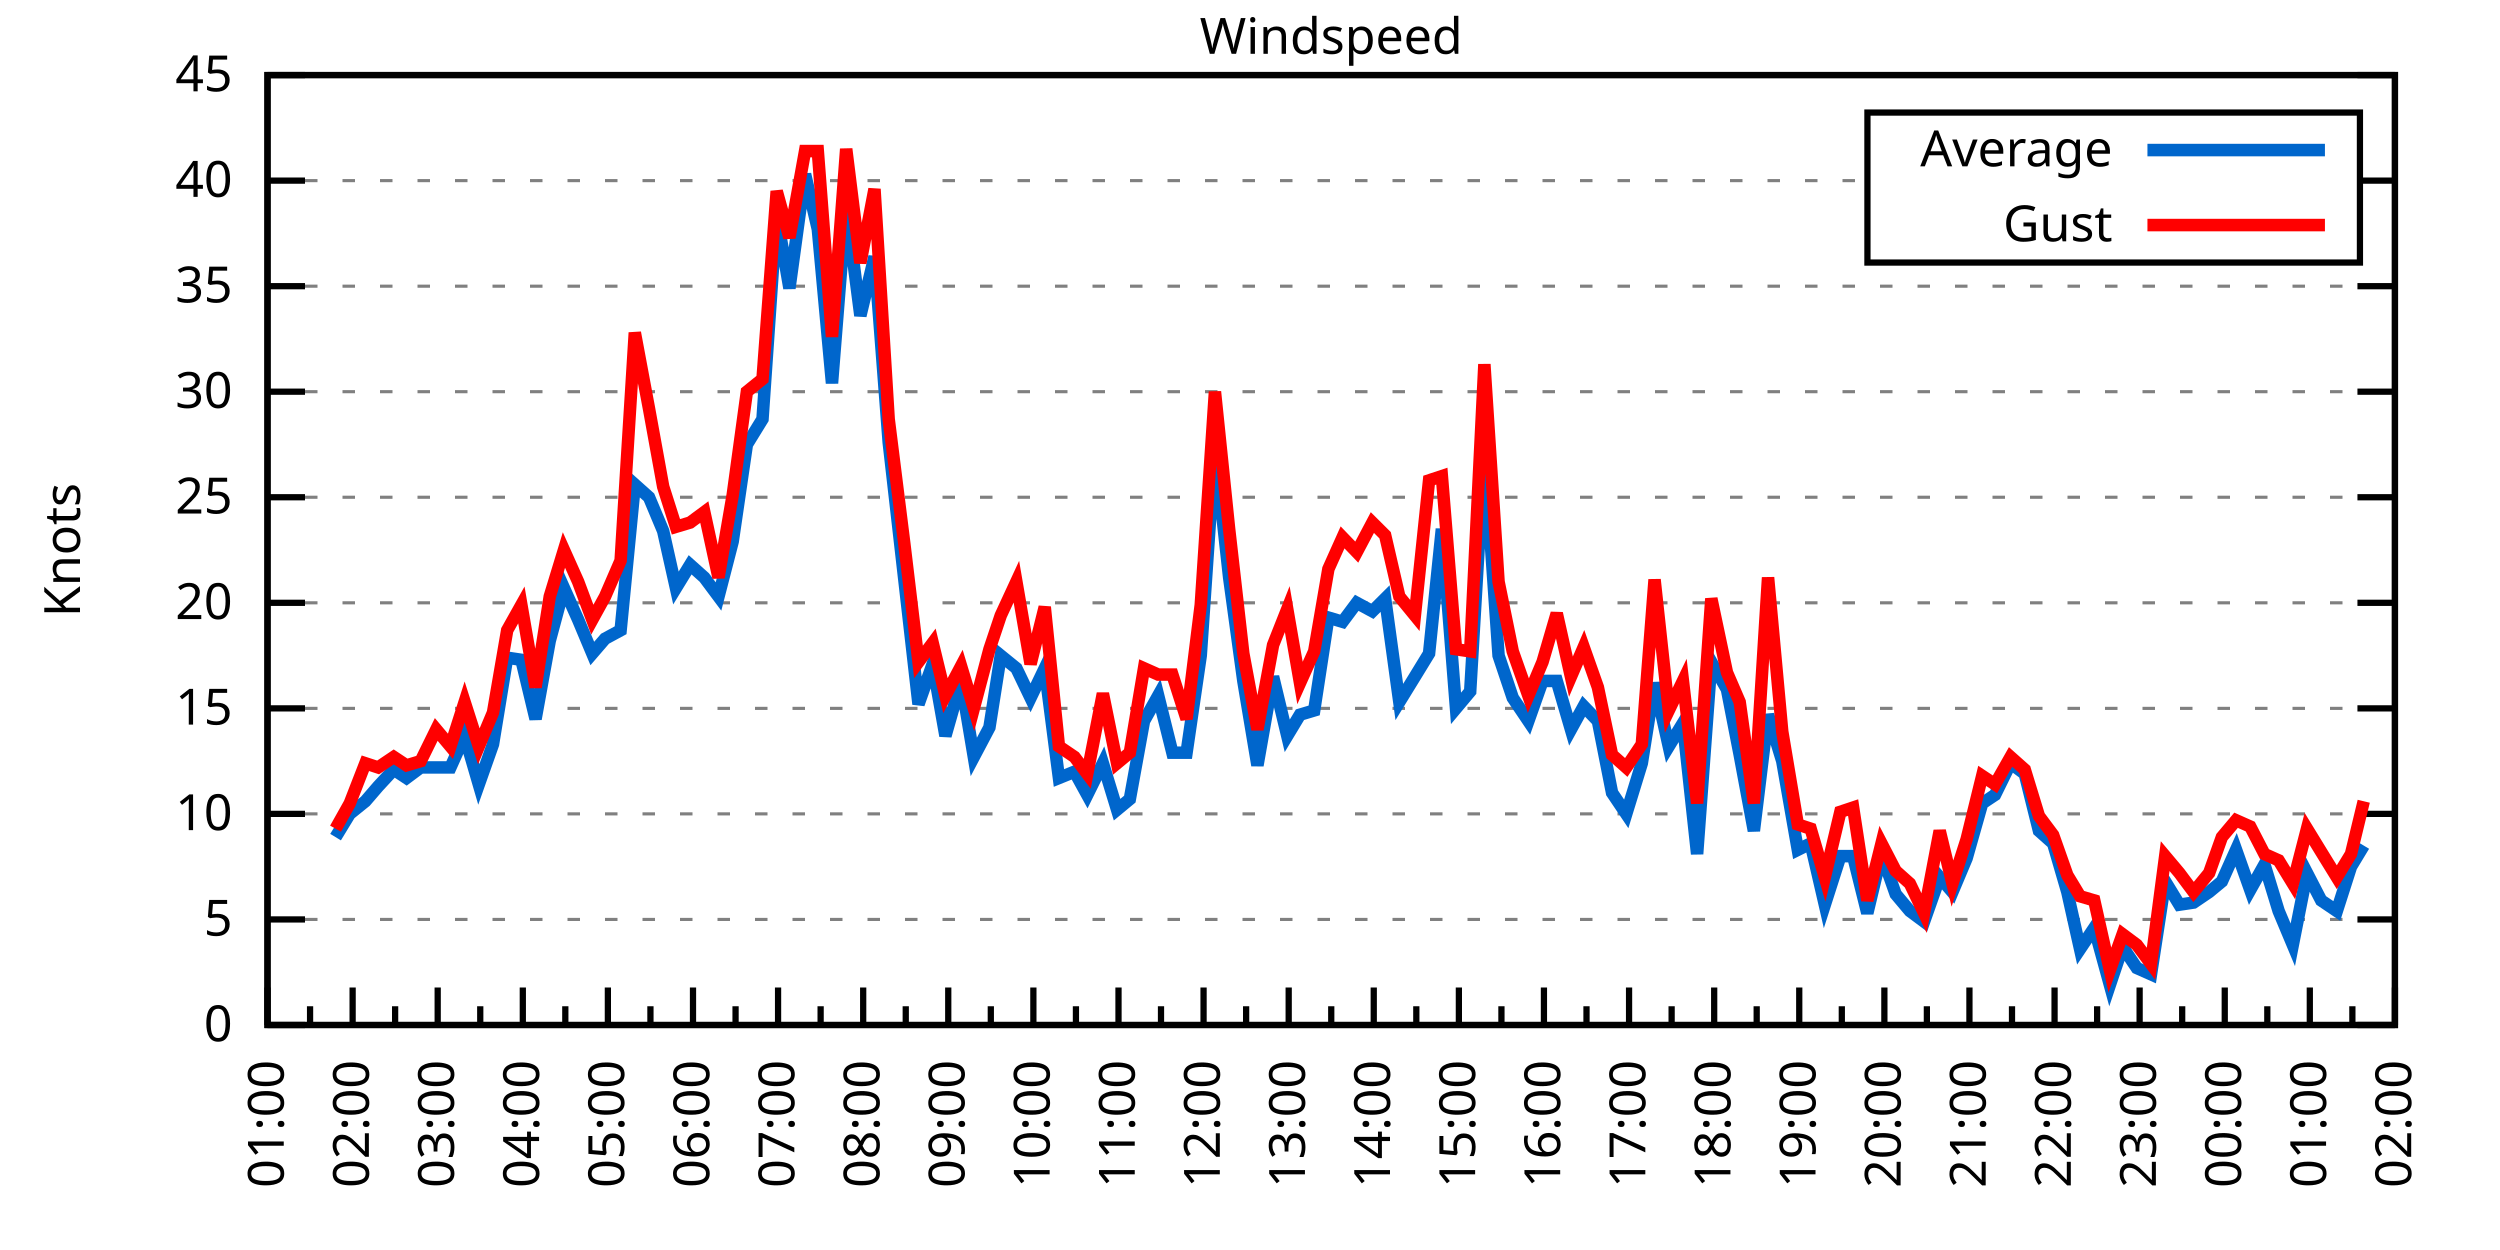
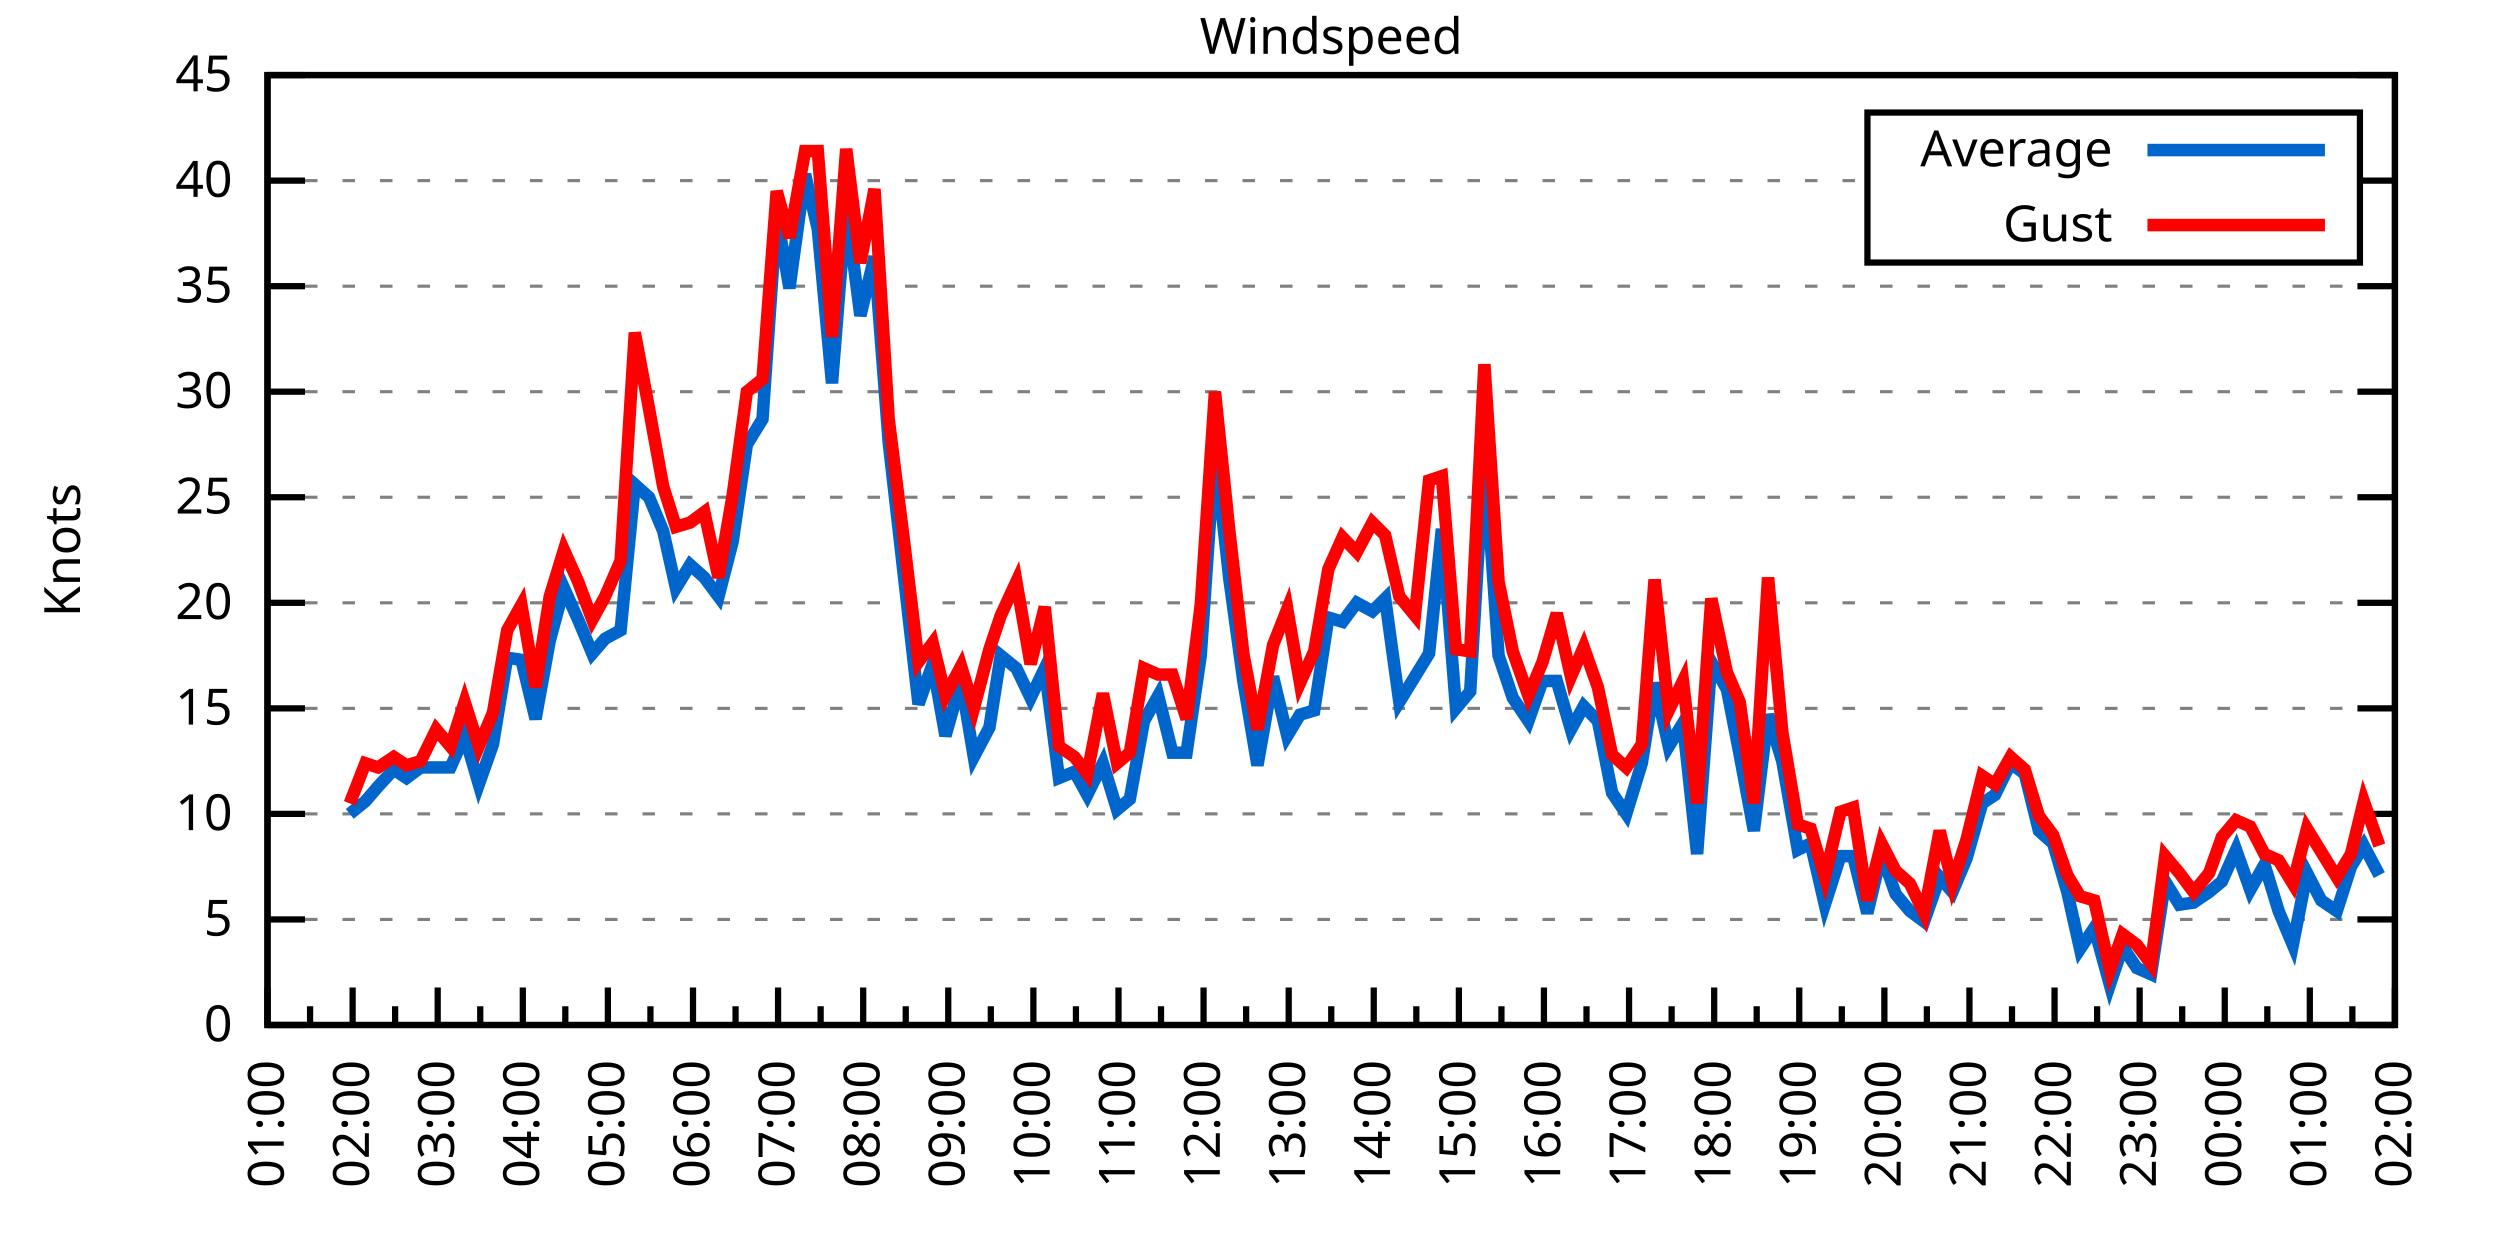
<svg xmlns="http://www.w3.org/2000/svg" xmlns:xlink="http://www.w3.org/1999/xlink" width="400" height="200" viewBox="0 0 400 200">
  <g id="gnuplot_canvas">
    <rect x="0" y="0" width="400" height="200" fill="none" />
    <defs>
      <circle id="gpDot" r="0.5" stroke-width="0.5" stroke="currentColor" />
      <path id="gpPt0" stroke-width="0.333" stroke="currentColor" d="M-1,0 h2 M0,-1 v2" />
      <path id="gpPt1" stroke-width="0.333" stroke="currentColor" d="M-1,-1 L1,1 M1,-1 L-1,1" />
      <path id="gpPt2" stroke-width="0.333" stroke="currentColor" d="M-1,0 L1,0 M0,-1 L0,1 M-1,-1 L1,1 M-1,1 L1,-1" />
      <rect id="gpPt3" stroke-width="0.333" stroke="currentColor" x="-1" y="-1" width="2" height="2" />
      <rect id="gpPt4" stroke-width="0.333" stroke="currentColor" fill="currentColor" x="-1" y="-1" width="2" height="2" />
      <circle id="gpPt5" stroke-width="0.333" stroke="currentColor" cx="0" cy="0" r="1" />
      <use xlink:href="#gpPt5" id="gpPt6" fill="currentColor" stroke="none" />
      <path id="gpPt7" stroke-width="0.333" stroke="currentColor" d="M0,-1.33 L-1.33,0.67 L1.33,0.67 z" />
      <use xlink:href="#gpPt7" id="gpPt8" fill="currentColor" stroke="none" />
      <use xlink:href="#gpPt7" id="gpPt9" stroke="currentColor" transform="rotate(180)" />
      <use xlink:href="#gpPt9" id="gpPt10" fill="currentColor" stroke="none" />
      <use xlink:href="#gpPt3" id="gpPt11" stroke="currentColor" transform="rotate(45)" />
      <use xlink:href="#gpPt11" id="gpPt12" fill="currentColor" stroke="none" />
      <path id="gpPt13" stroke-width="0.333" stroke="currentColor" d="M0,1.330 L1.265,0.411 L0.782,-1.067 L-0.782,-1.076 L-1.265,0.411 z" />
      <use xlink:href="#gpPt13" id="gpPt14" fill="currentColor" stroke="none" />
      <filter id="textbox" filterUnits="objectBoundingBox" x="0" y="0" height="1" width="1">
        <feFlood flood-color="white" flood-opacity="1" result="bgnd" />
        <feComposite in="SourceGraphic" in2="bgnd" operator="atop" />
      </filter>
      <filter id="greybox" filterUnits="objectBoundingBox" x="0" y="0" height="1" width="1">
        <feFlood flood-color="lightgrey" flood-opacity="1" result="grey" />
        <feComposite in="SourceGraphic" in2="grey" operator="atop" />
      </filter>
    </defs>
    <g fill="none" color="white" stroke="currentColor" stroke-width="1.00" stroke-linecap="butt" stroke-linejoin="miter">
</g>
    <g fill="none" color="black" stroke="currentColor" stroke-width="1.00" stroke-linecap="butt" stroke-linejoin="miter">
      <g stroke="none" shape-rendering="crispEdges">
        <polygon fill="rgb(255, 255, 255)" points="42.80,164.00 383.18,164.00 383.18,12.02 42.80,12.02 " />
      </g>
    </g>
    <g fill="none" color="black" stroke="currentColor" stroke-width="1.00" stroke-linecap="butt" stroke-linejoin="miter">
</g>
    <g fill="none" color="black" stroke="black" stroke-width="0.50" stroke-linecap="butt" stroke-linejoin="miter">
</g>
    <g fill="none" color="gray" stroke="currentColor" stroke-width="0.50" stroke-linecap="butt" stroke-linejoin="miter">
      <path stroke="gray" stroke-dasharray="2,4" class="gridline" d="M42.80,164.00 L383.19,164.00  " />
    </g>
    <g fill="none" color="gray" stroke="gray" stroke-width="1.00" stroke-linecap="butt" stroke-linejoin="miter">
</g>
    <g fill="none" color="black" stroke="currentColor" stroke-width="1.00" stroke-linecap="butt" stroke-linejoin="miter">
      <path stroke="black" d="M42.80,164.00 L48.80,164.00 M383.19,164.00 L377.19,164.00  " />
      <g transform="translate(37.20,166.60)" stroke="none" fill="black" font-family="Sans" font-size="8.00" text-anchor="end">
        <text>
          <tspan font-family="Sans"> 0</tspan>
        </text>
      </g>
    </g>
    <g fill="none" color="black" stroke="currentColor" stroke-width="1.00" stroke-linecap="butt" stroke-linejoin="miter">
</g>
    <g fill="none" color="black" stroke="black" stroke-width="0.50" stroke-linecap="butt" stroke-linejoin="miter">
</g>
    <g fill="none" color="gray" stroke="currentColor" stroke-width="0.50" stroke-linecap="butt" stroke-linejoin="miter">
      <path stroke="gray" stroke-dasharray="2,4" class="gridline" d="M42.80,147.11 L383.19,147.11  " />
    </g>
    <g fill="none" color="gray" stroke="gray" stroke-width="1.00" stroke-linecap="butt" stroke-linejoin="miter">
</g>
    <g fill="none" color="black" stroke="currentColor" stroke-width="1.00" stroke-linecap="butt" stroke-linejoin="miter">
      <path stroke="black" d="M42.80,147.11 L48.80,147.11 M383.19,147.11 L377.19,147.11  " />
      <g transform="translate(37.20,149.71)" stroke="none" fill="black" font-family="Sans" font-size="8.00" text-anchor="end">
        <text>
          <tspan font-family="Sans"> 5</tspan>
        </text>
      </g>
    </g>
    <g fill="none" color="black" stroke="currentColor" stroke-width="1.00" stroke-linecap="butt" stroke-linejoin="miter">
</g>
    <g fill="none" color="black" stroke="black" stroke-width="0.50" stroke-linecap="butt" stroke-linejoin="miter">
</g>
    <g fill="none" color="gray" stroke="currentColor" stroke-width="0.50" stroke-linecap="butt" stroke-linejoin="miter">
      <path stroke="gray" stroke-dasharray="2,4" class="gridline" d="M42.80,130.22 L383.19,130.22  " />
    </g>
    <g fill="none" color="gray" stroke="gray" stroke-width="1.00" stroke-linecap="butt" stroke-linejoin="miter">
</g>
    <g fill="none" color="black" stroke="currentColor" stroke-width="1.00" stroke-linecap="butt" stroke-linejoin="miter">
      <path stroke="black" d="M42.80,130.22 L48.80,130.22 M383.19,130.22 L377.19,130.22  " />
      <g transform="translate(37.20,132.82)" stroke="none" fill="black" font-family="Sans" font-size="8.00" text-anchor="end">
        <text>
          <tspan font-family="Sans"> 10</tspan>
        </text>
      </g>
    </g>
    <g fill="none" color="black" stroke="currentColor" stroke-width="1.00" stroke-linecap="butt" stroke-linejoin="miter">
</g>
    <g fill="none" color="black" stroke="black" stroke-width="0.50" stroke-linecap="butt" stroke-linejoin="miter">
</g>
    <g fill="none" color="gray" stroke="currentColor" stroke-width="0.50" stroke-linecap="butt" stroke-linejoin="miter">
      <path stroke="gray" stroke-dasharray="2,4" class="gridline" d="M42.80,113.34 L383.19,113.34  " />
    </g>
    <g fill="none" color="gray" stroke="gray" stroke-width="1.00" stroke-linecap="butt" stroke-linejoin="miter">
</g>
    <g fill="none" color="black" stroke="currentColor" stroke-width="1.00" stroke-linecap="butt" stroke-linejoin="miter">
      <path stroke="black" d="M42.80,113.34 L48.80,113.34 M383.19,113.34 L377.19,113.34  " />
      <g transform="translate(37.20,115.94)" stroke="none" fill="black" font-family="Sans" font-size="8.00" text-anchor="end">
        <text>
          <tspan font-family="Sans"> 15</tspan>
        </text>
      </g>
    </g>
    <g fill="none" color="black" stroke="currentColor" stroke-width="1.00" stroke-linecap="butt" stroke-linejoin="miter">
</g>
    <g fill="none" color="black" stroke="black" stroke-width="0.50" stroke-linecap="butt" stroke-linejoin="miter">
</g>
    <g fill="none" color="gray" stroke="currentColor" stroke-width="0.50" stroke-linecap="butt" stroke-linejoin="miter">
      <path stroke="gray" stroke-dasharray="2,4" class="gridline" d="M42.80,96.45 L383.19,96.45  " />
    </g>
    <g fill="none" color="gray" stroke="gray" stroke-width="1.00" stroke-linecap="butt" stroke-linejoin="miter">
</g>
    <g fill="none" color="black" stroke="currentColor" stroke-width="1.00" stroke-linecap="butt" stroke-linejoin="miter">
      <path stroke="black" d="M42.80,96.45 L48.80,96.45 M383.19,96.45 L377.19,96.45  " />
      <g transform="translate(37.20,99.05)" stroke="none" fill="black" font-family="Sans" font-size="8.00" text-anchor="end">
        <text>
          <tspan font-family="Sans"> 20</tspan>
        </text>
      </g>
    </g>
    <g fill="none" color="black" stroke="currentColor" stroke-width="1.00" stroke-linecap="butt" stroke-linejoin="miter">
</g>
    <g fill="none" color="black" stroke="black" stroke-width="0.50" stroke-linecap="butt" stroke-linejoin="miter">
</g>
    <g fill="none" color="gray" stroke="currentColor" stroke-width="0.50" stroke-linecap="butt" stroke-linejoin="miter">
      <path stroke="gray" stroke-dasharray="2,4" class="gridline" d="M42.80,79.56 L383.19,79.56  " />
    </g>
    <g fill="none" color="gray" stroke="gray" stroke-width="1.00" stroke-linecap="butt" stroke-linejoin="miter">
</g>
    <g fill="none" color="black" stroke="currentColor" stroke-width="1.00" stroke-linecap="butt" stroke-linejoin="miter">
      <path stroke="black" d="M42.80,79.56 L48.80,79.56 M383.19,79.56 L377.19,79.56  " />
      <g transform="translate(37.20,82.16)" stroke="none" fill="black" font-family="Sans" font-size="8.00" text-anchor="end">
        <text>
          <tspan font-family="Sans"> 25</tspan>
        </text>
      </g>
    </g>
    <g fill="none" color="black" stroke="currentColor" stroke-width="1.00" stroke-linecap="butt" stroke-linejoin="miter">
</g>
    <g fill="none" color="black" stroke="black" stroke-width="0.50" stroke-linecap="butt" stroke-linejoin="miter">
</g>
    <g fill="none" color="gray" stroke="currentColor" stroke-width="0.50" stroke-linecap="butt" stroke-linejoin="miter">
      <path stroke="gray" stroke-dasharray="2,4" class="gridline" d="M42.80,62.67 L383.19,62.67  " />
    </g>
    <g fill="none" color="gray" stroke="gray" stroke-width="1.00" stroke-linecap="butt" stroke-linejoin="miter">
</g>
    <g fill="none" color="black" stroke="currentColor" stroke-width="1.00" stroke-linecap="butt" stroke-linejoin="miter">
      <path stroke="black" d="M42.80,62.67 L48.80,62.67 M383.19,62.67 L377.19,62.67  " />
      <g transform="translate(37.20,65.27)" stroke="none" fill="black" font-family="Sans" font-size="8.00" text-anchor="end">
        <text>
          <tspan font-family="Sans"> 30</tspan>
        </text>
      </g>
    </g>
    <g fill="none" color="black" stroke="currentColor" stroke-width="1.00" stroke-linecap="butt" stroke-linejoin="miter">
</g>
    <g fill="none" color="black" stroke="black" stroke-width="0.50" stroke-linecap="butt" stroke-linejoin="miter">
</g>
    <g fill="none" color="gray" stroke="currentColor" stroke-width="0.50" stroke-linecap="butt" stroke-linejoin="miter">
      <path stroke="gray" stroke-dasharray="2,4" class="gridline" d="M42.80,45.79 L383.19,45.79  " />
    </g>
    <g fill="none" color="gray" stroke="gray" stroke-width="1.00" stroke-linecap="butt" stroke-linejoin="miter">
</g>
    <g fill="none" color="black" stroke="currentColor" stroke-width="1.00" stroke-linecap="butt" stroke-linejoin="miter">
      <path stroke="black" d="M42.80,45.79 L48.80,45.79 M383.19,45.79 L377.19,45.79  " />
      <g transform="translate(37.20,48.39)" stroke="none" fill="black" font-family="Sans" font-size="8.00" text-anchor="end">
        <text>
          <tspan font-family="Sans"> 35</tspan>
        </text>
      </g>
    </g>
    <g fill="none" color="black" stroke="currentColor" stroke-width="1.00" stroke-linecap="butt" stroke-linejoin="miter">
</g>
    <g fill="none" color="black" stroke="black" stroke-width="0.50" stroke-linecap="butt" stroke-linejoin="miter">
</g>
    <g fill="none" color="gray" stroke="currentColor" stroke-width="0.50" stroke-linecap="butt" stroke-linejoin="miter">
      <path stroke="gray" stroke-dasharray="2,4" class="gridline" d="M42.80,28.90 L298.79,28.90 M377.59,28.90 L383.19,28.90  " />
    </g>
    <g fill="none" color="gray" stroke="gray" stroke-width="1.00" stroke-linecap="butt" stroke-linejoin="miter">
</g>
    <g fill="none" color="black" stroke="currentColor" stroke-width="1.00" stroke-linecap="butt" stroke-linejoin="miter">
      <path stroke="black" d="M42.80,28.90 L48.80,28.90 M383.19,28.90 L377.19,28.90  " />
      <g transform="translate(37.20,31.50)" stroke="none" fill="black" font-family="Sans" font-size="8.00" text-anchor="end">
        <text>
          <tspan font-family="Sans"> 40</tspan>
        </text>
      </g>
    </g>
    <g fill="none" color="black" stroke="currentColor" stroke-width="1.00" stroke-linecap="butt" stroke-linejoin="miter">
</g>
    <g fill="none" color="black" stroke="black" stroke-width="0.50" stroke-linecap="butt" stroke-linejoin="miter">
</g>
    <g fill="none" color="gray" stroke="currentColor" stroke-width="0.50" stroke-linecap="butt" stroke-linejoin="miter">
      <path stroke="gray" stroke-dasharray="2,4" class="gridline" d="M42.80,12.01 L383.19,12.01  " />
    </g>
    <g fill="none" color="gray" stroke="gray" stroke-width="1.00" stroke-linecap="butt" stroke-linejoin="miter">
</g>
    <g fill="none" color="black" stroke="currentColor" stroke-width="1.00" stroke-linecap="butt" stroke-linejoin="miter">
      <path stroke="black" d="M42.80,12.01 L48.80,12.01 M383.19,12.01 L377.19,12.01  " />
      <g transform="translate(37.20,14.61)" stroke="none" fill="black" font-family="Sans" font-size="8.00" text-anchor="end">
        <text>
          <tspan font-family="Sans"> 45</tspan>
        </text>
      </g>
    </g>
    <g fill="none" color="black" stroke="currentColor" stroke-width="1.00" stroke-linecap="butt" stroke-linejoin="miter">
      <path stroke="black" d="M42.80,164.00 L42.80,158.00  " />
      <g transform="translate(45.40,169.60) rotate(270)" stroke="none" fill="black" font-family="Sans" font-size="8.00" text-anchor="end">
        <text>
          <tspan font-family="Sans">01:00</tspan>
        </text>
      </g>
    </g>
    <g fill="none" color="black" stroke="currentColor" stroke-width="1.00" stroke-linecap="butt" stroke-linejoin="miter">
      <path stroke="black" d="M49.61,164.00 L49.61,161.00 M56.42,164.00 L56.42,158.00  " />
      <g transform="translate(59.02,169.60) rotate(270)" stroke="none" fill="black" font-family="Sans" font-size="8.00" text-anchor="end">
        <text>
          <tspan font-family="Sans">02:00</tspan>
        </text>
      </g>
    </g>
    <g fill="none" color="black" stroke="currentColor" stroke-width="1.00" stroke-linecap="butt" stroke-linejoin="miter">
      <path stroke="black" d="M63.22,164.00 L63.22,161.00 M70.03,164.00 L70.03,158.00  " />
      <g transform="translate(72.63,169.60) rotate(270)" stroke="none" fill="black" font-family="Sans" font-size="8.00" text-anchor="end">
        <text>
          <tspan font-family="Sans">03:00</tspan>
        </text>
      </g>
    </g>
    <g fill="none" color="black" stroke="currentColor" stroke-width="1.00" stroke-linecap="butt" stroke-linejoin="miter">
      <path stroke="black" d="M76.84,164.00 L76.84,161.00 M83.65,164.00 L83.65,158.00  " />
      <g transform="translate(86.25,169.60) rotate(270)" stroke="none" fill="black" font-family="Sans" font-size="8.00" text-anchor="end">
        <text>
          <tspan font-family="Sans">04:00</tspan>
        </text>
      </g>
    </g>
    <g fill="none" color="black" stroke="currentColor" stroke-width="1.00" stroke-linecap="butt" stroke-linejoin="miter">
      <path stroke="black" d="M90.45,164.00 L90.45,161.00 M97.26,164.00 L97.26,158.00  " />
      <g transform="translate(99.86,169.60) rotate(270)" stroke="none" fill="black" font-family="Sans" font-size="8.00" text-anchor="end">
        <text>
          <tspan font-family="Sans">05:00</tspan>
        </text>
      </g>
    </g>
    <g fill="none" color="black" stroke="currentColor" stroke-width="1.00" stroke-linecap="butt" stroke-linejoin="miter">
      <path stroke="black" d="M104.07,164.00 L104.07,161.00 M110.88,164.00 L110.88,158.00  " />
      <g transform="translate(113.48,169.60) rotate(270)" stroke="none" fill="black" font-family="Sans" font-size="8.00" text-anchor="end">
        <text>
          <tspan font-family="Sans">06:00</tspan>
        </text>
      </g>
    </g>
    <g fill="none" color="black" stroke="currentColor" stroke-width="1.00" stroke-linecap="butt" stroke-linejoin="miter">
      <path stroke="black" d="M117.69,164.00 L117.69,161.00 M124.49,164.00 L124.49,158.00  " />
      <g transform="translate(127.09,169.60) rotate(270)" stroke="none" fill="black" font-family="Sans" font-size="8.00" text-anchor="end">
        <text>
          <tspan font-family="Sans">07:00</tspan>
        </text>
      </g>
    </g>
    <g fill="none" color="black" stroke="currentColor" stroke-width="1.00" stroke-linecap="butt" stroke-linejoin="miter">
      <path stroke="black" d="M131.30,164.00 L131.30,161.00 M138.11,164.00 L138.11,158.00  " />
      <g transform="translate(140.71,169.60) rotate(270)" stroke="none" fill="black" font-family="Sans" font-size="8.00" text-anchor="end">
        <text>
          <tspan font-family="Sans">08:00</tspan>
        </text>
      </g>
    </g>
    <g fill="none" color="black" stroke="currentColor" stroke-width="1.00" stroke-linecap="butt" stroke-linejoin="miter">
      <path stroke="black" d="M144.92,164.00 L144.92,161.00 M151.72,164.00 L151.72,158.00  " />
      <g transform="translate(154.32,169.60) rotate(270)" stroke="none" fill="black" font-family="Sans" font-size="8.00" text-anchor="end">
        <text>
          <tspan font-family="Sans">09:00</tspan>
        </text>
      </g>
    </g>
    <g fill="none" color="black" stroke="currentColor" stroke-width="1.00" stroke-linecap="butt" stroke-linejoin="miter">
      <path stroke="black" d="M158.53,164.00 L158.53,161.00 M165.34,164.00 L165.34,158.00  " />
      <g transform="translate(167.94,169.60) rotate(270)" stroke="none" fill="black" font-family="Sans" font-size="8.00" text-anchor="end">
        <text>
          <tspan font-family="Sans">10:00</tspan>
        </text>
      </g>
    </g>
    <g fill="none" color="black" stroke="currentColor" stroke-width="1.00" stroke-linecap="butt" stroke-linejoin="miter">
      <path stroke="black" d="M172.15,164.00 L172.15,161.00 M178.96,164.00 L178.96,158.00  " />
      <g transform="translate(181.56,169.60) rotate(270)" stroke="none" fill="black" font-family="Sans" font-size="8.00" text-anchor="end">
        <text>
          <tspan font-family="Sans">11:00</tspan>
        </text>
      </g>
    </g>
    <g fill="none" color="black" stroke="currentColor" stroke-width="1.00" stroke-linecap="butt" stroke-linejoin="miter">
      <path stroke="black" d="M185.76,164.00 L185.76,161.00 M192.57,164.00 L192.57,158.00  " />
      <g transform="translate(195.17,169.60) rotate(270)" stroke="none" fill="black" font-family="Sans" font-size="8.00" text-anchor="end">
        <text>
          <tspan font-family="Sans">12:00</tspan>
        </text>
      </g>
    </g>
    <g fill="none" color="black" stroke="currentColor" stroke-width="1.00" stroke-linecap="butt" stroke-linejoin="miter">
      <path stroke="black" d="M199.38,164.00 L199.38,161.00 M206.19,164.00 L206.19,158.00  " />
      <g transform="translate(208.79,169.60) rotate(270)" stroke="none" fill="black" font-family="Sans" font-size="8.00" text-anchor="end">
        <text>
          <tspan font-family="Sans">13:00</tspan>
        </text>
      </g>
    </g>
    <g fill="none" color="black" stroke="currentColor" stroke-width="1.00" stroke-linecap="butt" stroke-linejoin="miter">
      <path stroke="black" d="M213.00,164.00 L213.00,161.00 M219.80,164.00 L219.80,158.00  " />
      <g transform="translate(222.40,169.60) rotate(270)" stroke="none" fill="black" font-family="Sans" font-size="8.00" text-anchor="end">
        <text>
          <tspan font-family="Sans">14:00</tspan>
        </text>
      </g>
    </g>
    <g fill="none" color="black" stroke="currentColor" stroke-width="1.00" stroke-linecap="butt" stroke-linejoin="miter">
      <path stroke="black" d="M226.61,164.00 L226.61,161.00 M233.42,164.00 L233.42,158.00  " />
      <g transform="translate(236.02,169.60) rotate(270)" stroke="none" fill="black" font-family="Sans" font-size="8.00" text-anchor="end">
        <text>
          <tspan font-family="Sans">15:00</tspan>
        </text>
      </g>
    </g>
    <g fill="none" color="black" stroke="currentColor" stroke-width="1.00" stroke-linecap="butt" stroke-linejoin="miter">
      <path stroke="black" d="M240.23,164.00 L240.23,161.00 M247.03,164.00 L247.03,158.00  " />
      <g transform="translate(249.63,169.60) rotate(270)" stroke="none" fill="black" font-family="Sans" font-size="8.00" text-anchor="end">
        <text>
          <tspan font-family="Sans">16:00</tspan>
        </text>
      </g>
    </g>
    <g fill="none" color="black" stroke="currentColor" stroke-width="1.00" stroke-linecap="butt" stroke-linejoin="miter">
      <path stroke="black" d="M253.84,164.00 L253.84,161.00 M260.65,164.00 L260.65,158.00  " />
      <g transform="translate(263.25,169.60) rotate(270)" stroke="none" fill="black" font-family="Sans" font-size="8.00" text-anchor="end">
        <text>
          <tspan font-family="Sans">17:00</tspan>
        </text>
      </g>
    </g>
    <g fill="none" color="black" stroke="currentColor" stroke-width="1.00" stroke-linecap="butt" stroke-linejoin="miter">
      <path stroke="black" d="M267.46,164.00 L267.46,161.00 M274.27,164.00 L274.27,158.00  " />
      <g transform="translate(276.87,169.60) rotate(270)" stroke="none" fill="black" font-family="Sans" font-size="8.00" text-anchor="end">
        <text>
          <tspan font-family="Sans">18:00</tspan>
        </text>
      </g>
    </g>
    <g fill="none" color="black" stroke="currentColor" stroke-width="1.00" stroke-linecap="butt" stroke-linejoin="miter">
      <path stroke="black" d="M281.07,164.00 L281.07,161.00 M287.88,164.00 L287.88,158.00  " />
      <g transform="translate(290.48,169.60) rotate(270)" stroke="none" fill="black" font-family="Sans" font-size="8.00" text-anchor="end">
        <text>
          <tspan font-family="Sans">19:00</tspan>
        </text>
      </g>
    </g>
    <g fill="none" color="black" stroke="currentColor" stroke-width="1.00" stroke-linecap="butt" stroke-linejoin="miter">
      <path stroke="black" d="M294.69,164.00 L294.69,161.00 M301.50,164.00 L301.50,158.00  " />
      <g transform="translate(304.10,169.60) rotate(270)" stroke="none" fill="black" font-family="Sans" font-size="8.00" text-anchor="end">
        <text>
          <tspan font-family="Sans">20:00</tspan>
        </text>
      </g>
    </g>
    <g fill="none" color="black" stroke="currentColor" stroke-width="1.00" stroke-linecap="butt" stroke-linejoin="miter">
      <path stroke="black" d="M308.30,164.00 L308.30,161.00 M315.11,164.00 L315.11,158.00  " />
      <g transform="translate(317.71,169.60) rotate(270)" stroke="none" fill="black" font-family="Sans" font-size="8.00" text-anchor="end">
        <text>
          <tspan font-family="Sans">21:00</tspan>
        </text>
      </g>
    </g>
    <g fill="none" color="black" stroke="currentColor" stroke-width="1.00" stroke-linecap="butt" stroke-linejoin="miter">
      <path stroke="black" d="M321.92,164.00 L321.92,161.00 M328.73,164.00 L328.73,158.00  " />
      <g transform="translate(331.33,169.60) rotate(270)" stroke="none" fill="black" font-family="Sans" font-size="8.00" text-anchor="end">
        <text>
          <tspan font-family="Sans">22:00</tspan>
        </text>
      </g>
    </g>
    <g fill="none" color="black" stroke="currentColor" stroke-width="1.00" stroke-linecap="butt" stroke-linejoin="miter">
      <path stroke="black" d="M335.54,164.00 L335.54,161.00 M342.34,164.00 L342.34,158.00  " />
      <g transform="translate(344.94,169.60) rotate(270)" stroke="none" fill="black" font-family="Sans" font-size="8.00" text-anchor="end">
        <text>
          <tspan font-family="Sans">23:00</tspan>
        </text>
      </g>
    </g>
    <g fill="none" color="black" stroke="currentColor" stroke-width="1.00" stroke-linecap="butt" stroke-linejoin="miter">
      <path stroke="black" d="M349.15,164.00 L349.15,161.00 M355.96,164.00 L355.96,158.00  " />
      <g transform="translate(358.56,169.60) rotate(270)" stroke="none" fill="black" font-family="Sans" font-size="8.00" text-anchor="end">
        <text>
          <tspan font-family="Sans">00:00</tspan>
        </text>
      </g>
    </g>
    <g fill="none" color="black" stroke="currentColor" stroke-width="1.00" stroke-linecap="butt" stroke-linejoin="miter">
      <path stroke="black" d="M362.77,164.00 L362.77,161.00 M369.57,164.00 L369.57,158.00  " />
      <g transform="translate(372.17,169.60) rotate(270)" stroke="none" fill="black" font-family="Sans" font-size="8.00" text-anchor="end">
        <text>
          <tspan font-family="Sans">01:00</tspan>
        </text>
      </g>
    </g>
    <g fill="none" color="black" stroke="currentColor" stroke-width="1.00" stroke-linecap="butt" stroke-linejoin="miter">
      <path stroke="black" d="M376.38,164.00 L376.38,161.00 M383.19,164.00 L383.19,158.00  " />
      <g transform="translate(385.79,169.60) rotate(270)" stroke="none" fill="black" font-family="Sans" font-size="8.00" text-anchor="end">
        <text>
          <tspan font-family="Sans">02:00</tspan>
        </text>
      </g>
    </g>
    <g fill="none" color="black" stroke="currentColor" stroke-width="1.00" stroke-linecap="butt" stroke-linejoin="miter">
</g>
    <g fill="none" color="black" stroke="currentColor" stroke-width="1.00" stroke-linecap="butt" stroke-linejoin="miter">
      <path stroke="black" d="M42.80,12.01 L42.80,164.00 L383.19,164.00 L383.19,12.01 L42.80,12.01 Z  " />
    </g>
    <g fill="none" color="black" stroke="currentColor" stroke-width="1.00" stroke-linecap="butt" stroke-linejoin="miter">
      <g transform="translate(12.80,88.01) rotate(270)" stroke="none" fill="black" font-family="Sans" font-size="8.00" text-anchor="middle">
        <text>
          <tspan font-family="Sans">Knots</tspan>
        </text>
      </g>
    </g>
    <g fill="none" color="black" stroke="currentColor" stroke-width="1.00" stroke-linecap="butt" stroke-linejoin="miter">
</g>
    <g fill="none" color="black" stroke="currentColor" stroke-width="1.00" stroke-linecap="butt" stroke-linejoin="miter">
      <path stroke="black" d="M298.79,42.01 L298.79,18.01 L377.59,18.01 L377.59,42.01 L298.79,42.01 Z  " />
    </g>
    <g id="Windspeed_plot_1">
      <g fill="none" color="white" stroke="black" stroke-width="2.00" stroke-linecap="butt" stroke-linejoin="miter">
</g>
      <g fill="none" color="black" stroke="currentColor" stroke-width="2.00" stroke-linecap="butt" stroke-linejoin="miter">
        <g transform="translate(337.99,26.61)" stroke="none" fill="black" font-family="Sans" font-size="8.00" text-anchor="end">
          <text>
            <tspan font-family="Sans">Average</tspan>
          </text>
        </g>
      </g>
      <g fill="none" color="black" stroke="currentColor" stroke-width="2.00" stroke-linecap="butt" stroke-linejoin="miter">
-         <path stroke="rgb(  0, 102, 204)" d="M343.59,24.01 L371.99,24.01 M53.69,133.94 L55.96,130.22 L58.46,128.20 L60.50,125.83 L63.00,123.13 L65.04,124.48   L67.31,122.79 L69.80,122.79 L72.07,122.79 L74.34,117.73 L76.61,125.50 L78.88,119.08 L81.15,105.23 L83.42,105.57   L85.69,115.03 L87.96,102.53 L90.23,94.08 L92.50,99.15 L94.77,104.56 L96.81,102.19 L99.30,100.84 L101.57,77.53   L103.84,79.56 L106.11,84.97 L108.15,94.08 L110.42,90.37 L112.69,92.40 L114.96,95.44 L117.23,86.65 L119.50,71.12   L122.00,67.06 L124.27,34.30 L126.31,46.12 L128.81,27.88 L130.85,36.67 L133.12,61.32 L135.39,32.95 L137.66,50.51   L139.92,41.06 L142.19,70.78 L144.69,92.73 L146.96,112.66 L149.23,106.24 L151.27,117.73 L153.77,108.95 L155.81,121.11   L158.31,116.38 L160.12,104.89 L162.62,106.92 L164.89,111.65 L167.16,106.92 L169.43,124.48 L171.92,123.47 L173.96,127.18   L176.46,122.12 L178.73,129.55 L180.77,127.86 L183.04,115.36 L185.31,111.31 L187.58,120.43 L189.85,120.43 L192.12,104.89   L194.39,71.79 L196.66,92.40 L198.93,108.95 L201.19,122.46 L203.69,108.27 L205.96,117.73 L208.00,114.35 L210.27,113.67   L212.54,98.81 L214.81,99.49 L217.08,96.45 L219.58,97.80 L221.62,95.77 L223.89,112.32 L226.38,108.27 L228.65,104.56   L230.70,84.63 L232.96,113.34 L235.23,110.63 L237.50,72.13 L239.77,104.89 L242.04,111.65 L244.54,115.36 L246.81,108.95   L249.08,108.95 L251.35,116.71 L253.39,113.00 L255.66,115.36 L257.93,126.85 L260.20,130.22 L262.69,122.12 L264.73,109.28   L267.00,119.42 L269.27,115.70 L271.54,136.64 L273.81,105.91 L276.31,110.30 L278.35,120.77 L280.62,132.93 L282.89,114.35   L285.16,121.78 L287.65,135.97 L289.70,134.95 L291.97,144.75 L294.46,136.98 L296.50,136.98 L298.77,146.10 L301.04,136.64   L303.31,143.06 L305.58,145.76 L307.85,147.45 L310.35,140.36 L312.39,142.72 L314.66,137.32 L317.15,128.54 L319.20,127.18   L321.69,122.12 L323.96,123.81 L326.23,132.93 L328.50,134.95 L330.77,142.72 L332.81,151.84 L335.08,148.46 L337.58,157.58   L339.62,151.50 L341.89,154.88 L344.16,155.89 L346.43,141.03 L348.70,144.75 L350.97,144.41 L353.46,142.72 L355.50,141.03   L357.77,135.97 L360.04,142.38 L362.31,138.33 L364.58,145.76 L366.85,151.17 L369.12,139.68 L371.39,144.07 L373.89,145.76   L376.16,138.67 L378.20,135.29  " />
+         <path stroke="rgb(  0, 102, 204)" d="M343.59,24.01 L371.99,24.01 M55.96,130.22 L58.46,128.20 L60.50,125.83 L63.00,123.13 L65.04,124.48 L67.31,122.79   L69.80,122.79 L72.07,122.79 L74.34,117.73 L76.61,125.50 L78.88,119.08 L81.15,105.23 L83.42,105.57 L85.69,115.03   L87.96,102.53 L90.23,94.08 L92.50,99.15 L94.77,104.56 L96.81,102.19 L99.30,100.84 L101.57,77.53 L103.84,79.56   L106.11,84.97 L108.15,94.08 L110.42,90.37 L112.69,92.40 L114.96,95.44 L117.23,86.65 L119.50,71.12 L122.00,67.06   L124.27,34.30 L126.31,46.12 L128.81,27.88 L130.85,36.67 L133.12,61.32 L135.39,32.95 L137.66,50.51 L139.92,41.06   L142.19,70.78 L144.69,92.73 L146.96,112.66 L149.23,106.24 L151.27,117.73 L153.77,108.95 L155.81,121.11 L158.31,116.38   L160.12,104.89 L162.62,106.92 L164.89,111.65 L167.16,106.92 L169.43,124.48 L171.92,123.47 L173.96,127.18 L176.46,122.12   L178.73,129.55 L180.77,127.86 L183.04,115.36 L185.31,111.31 L187.58,120.43 L189.85,120.43 L192.12,104.89 L194.39,71.79   L196.66,92.40 L198.93,108.95 L201.19,122.46 L203.69,108.27 L205.96,117.73 L208.00,114.35 L210.27,113.67 L212.54,98.81   L214.81,99.49 L217.08,96.45 L219.58,97.80 L221.62,95.77 L223.89,112.32 L226.38,108.27 L228.65,104.56 L230.70,84.63   L232.96,113.34 L235.23,110.63 L237.50,72.13 L239.77,104.89 L242.04,111.65 L244.54,115.36 L246.81,108.95 L249.08,108.95   L251.35,116.71 L253.39,113.00 L255.66,115.36 L257.93,126.85 L260.20,130.22 L262.69,122.12 L264.73,109.28 L267.00,119.42   L269.27,115.70 L271.54,136.64 L273.81,105.91 L276.31,110.30 L278.35,120.77 L280.62,132.93 L282.89,114.35 L285.16,121.78   L287.65,135.97 L289.70,134.95 L291.97,144.75 L294.46,136.98 L296.50,136.98 L298.77,146.10 L301.04,136.64 L303.31,143.06   L305.58,145.76 L307.85,147.45 L310.35,140.36 L312.39,142.72 L314.66,137.32 L317.15,128.54 L319.20,127.18 L321.69,122.12   L323.96,123.81 L326.23,132.93 L328.50,134.95 L330.77,142.72 L332.81,151.84 L335.08,148.46 L337.58,157.58 L339.62,151.50   L341.89,154.88 L344.16,155.89 L346.43,141.03 L348.70,144.75 L350.97,144.41 L353.46,142.72 L355.50,141.03 L357.77,135.97   L360.04,142.38 L362.31,138.33 L364.58,145.76 L366.85,151.17 L369.12,139.68 L371.39,144.07 L373.89,145.76 L376.16,138.67   L378.20,135.29 L380.69,140.02  " />
      </g>
    </g>
    <g id="Windspeed_plot_2">
      <g fill="none" color="black" stroke="currentColor" stroke-width="2.00" stroke-linecap="butt" stroke-linejoin="miter">
        <g transform="translate(337.99,38.61)" stroke="none" fill="black" font-family="Sans" font-size="8.00" text-anchor="end">
          <text>
            <tspan font-family="Sans">Gust</tspan>
          </text>
        </g>
      </g>
      <g fill="none" color="black" stroke="currentColor" stroke-width="2.00" stroke-linecap="butt" stroke-linejoin="miter">
-         <path stroke="rgb(255,   0,   0)" d="M343.59,36.01 L371.99,36.01 M53.69,132.59 L55.96,128.54 L58.46,122.12 L60.50,122.79 L63.00,121.11 L65.04,122.46   L67.31,121.78 L69.80,116.71 L72.07,119.42 L74.34,112.32 L76.61,119.42 L78.88,114.01 L81.15,100.84 L83.42,96.79   L85.69,109.96 L87.96,95.44 L90.23,88.00 L92.50,93.07 L94.77,99.15 L96.81,95.44 L99.30,89.69 L101.57,53.22   L103.84,65.38 L106.11,77.87 L108.15,84.29 L110.42,83.61 L112.69,81.93 L114.96,92.40 L117.23,79.22 L119.50,62.67   L122.00,60.65 L124.27,30.59 L126.31,38.02 L128.81,24.17 L130.85,24.17 L133.12,53.89 L135.39,23.83 L137.66,42.07   L139.92,30.25 L142.19,67.06 L144.69,86.99 L146.96,105.91 L149.23,102.87 L151.27,111.31 L153.77,106.58 L155.81,113.34   L158.31,103.88 L160.12,98.48 L162.62,93.07 L164.89,106.24 L167.16,97.12 L169.43,119.42 L171.92,121.11 L173.96,123.81   L176.46,110.97 L178.73,122.12 L180.77,120.43 L183.04,106.92 L185.31,107.93 L187.58,107.93 L189.85,115.03 L192.12,96.79   L194.39,62.67 L196.66,84.63 L198.93,104.56 L201.19,116.71 L203.69,103.20 L205.96,97.46 L208.00,109.28 L210.27,104.22   L212.54,91.04 L214.81,85.98 L217.08,88.34 L219.58,83.61 L221.62,85.64 L223.89,95.44 L226.38,98.48 L228.65,76.86   L230.70,76.18 L232.96,103.88 L235.23,104.22 L237.50,58.28 L239.77,93.07 L242.04,104.22 L244.54,111.31 L246.81,105.91   L249.08,98.14 L251.35,108.27 L253.39,103.54 L255.66,109.96 L257.93,120.77 L260.20,122.79 L262.69,119.08 L264.73,92.73   L267.00,113.67 L269.27,108.95 L271.54,128.54 L273.81,95.77 L276.31,107.59 L278.35,112.32 L280.62,128.54 L282.89,92.40   L285.16,117.05 L287.65,131.91 L289.70,132.59 L291.97,140.36 L294.46,129.89 L296.50,129.21 L298.77,144.07 L301.04,134.95   L303.31,139.34 L305.58,141.37 L307.85,146.10 L310.35,132.93 L312.39,141.37 L314.66,134.28 L317.15,124.14 L319.20,125.50   L321.69,121.11 L323.96,123.13 L326.23,130.56 L328.50,133.60 L330.77,140.02 L332.81,143.40 L335.08,144.07 L337.58,155.22   L339.62,149.48 L341.89,151.17 L344.16,154.21 L346.43,136.98 L348.70,139.68 L350.97,142.72 L353.46,139.68 L355.50,133.94   L357.77,131.24 L360.04,132.25 L362.31,136.64 L364.58,137.66 L366.85,141.37 L369.12,132.59 L371.39,136.30 L373.89,140.36   L376.16,136.64 L378.20,128.20  " />
+         <path stroke="rgb(255,   0,   0)" d="M343.59,36.01 L371.99,36.01 M55.96,128.54 L58.46,122.12 L60.50,122.79 L63.00,121.11 L65.04,122.46 L67.31,121.78   L69.80,116.71 L72.07,119.42 L74.34,112.32 L76.61,119.42 L78.88,114.01 L81.15,100.84 L83.42,96.79 L85.69,109.96   L87.96,95.44 L90.23,88.00 L92.50,93.07 L94.77,99.15 L96.81,95.44 L99.30,89.69 L101.57,53.22 L103.84,65.38   L106.11,77.87 L108.15,84.29 L110.42,83.61 L112.69,81.93 L114.96,92.40 L117.23,79.22 L119.50,62.67 L122.00,60.65   L124.27,30.59 L126.31,38.02 L128.81,24.17 L130.85,24.17 L133.12,53.89 L135.39,23.83 L137.66,42.07 L139.92,30.25   L142.19,67.06 L144.69,86.99 L146.96,105.91 L149.23,102.87 L151.27,111.31 L153.77,106.58 L155.81,113.34 L158.31,103.88   L160.12,98.48 L162.62,93.07 L164.89,106.24 L167.16,97.12 L169.43,119.42 L171.92,121.11 L173.96,123.81 L176.46,110.97   L178.73,122.12 L180.77,120.43 L183.04,106.92 L185.31,107.93 L187.58,107.93 L189.85,115.03 L192.12,96.79 L194.39,62.67   L196.66,84.63 L198.93,104.56 L201.19,116.71 L203.69,103.20 L205.96,97.46 L208.00,109.28 L210.27,104.22 L212.54,91.04   L214.81,85.98 L217.08,88.34 L219.58,83.61 L221.62,85.64 L223.89,95.44 L226.38,98.48 L228.65,76.86 L230.70,76.18   L232.96,103.88 L235.23,104.22 L237.50,58.28 L239.77,93.07 L242.04,104.22 L244.54,111.31 L246.81,105.91 L249.08,98.14   L251.35,108.27 L253.39,103.54 L255.66,109.96 L257.93,120.77 L260.20,122.79 L262.69,119.08 L264.73,92.73 L267.00,113.67   L269.27,108.95 L271.54,128.54 L273.81,95.77 L276.31,107.59 L278.35,112.32 L280.62,128.54 L282.89,92.40 L285.16,117.05   L287.65,131.91 L289.70,132.59 L291.97,140.36 L294.46,129.89 L296.50,129.21 L298.77,144.07 L301.04,134.95 L303.31,139.34   L305.58,141.37 L307.85,146.10 L310.35,132.93 L312.39,141.37 L314.66,134.28 L317.15,124.14 L319.20,125.50 L321.69,121.11   L323.96,123.13 L326.23,130.56 L328.50,133.60 L330.77,140.02 L332.81,143.40 L335.08,144.07 L337.58,155.22 L339.62,149.48   L341.89,151.17 L344.16,154.21 L346.43,136.98 L348.70,139.68 L350.97,142.72 L353.46,139.68 L355.50,133.94 L357.77,131.24   L360.04,132.25 L362.31,136.64 L364.58,137.66 L366.85,141.37 L369.12,132.59 L371.39,136.30 L373.89,140.36 L376.16,136.64   L378.20,128.20 L380.69,135.29  " />
      </g>
    </g>
    <g fill="none" color="black" stroke="currentColor" stroke-width="2.00" stroke-linecap="butt" stroke-linejoin="miter">
</g>
    <g fill="none" color="black" stroke="black" stroke-width="1.00" stroke-linecap="butt" stroke-linejoin="miter">
</g>
    <g fill="none" color="black" stroke="currentColor" stroke-width="1.00" stroke-linecap="butt" stroke-linejoin="miter">
      <path stroke="black" d="M42.80,12.01 L42.80,164.00 L383.19,164.00 L383.19,12.01 L42.80,12.01 Z  " />
    </g>
    <g fill="none" color="black" stroke="currentColor" stroke-width="1.00" stroke-linecap="butt" stroke-linejoin="miter">
      <g transform="translate(212.99,8.61)" stroke="none" fill="black" font-family="Sans" font-size="8.00" text-anchor="middle">
        <text>
          <tspan font-family="Sans">Windspeed</tspan>
        </text>
      </g>
    </g>
    <g fill="none" color="black" stroke="currentColor" stroke-width="1.00" stroke-linecap="butt" stroke-linejoin="miter">
</g>
  </g>
</svg>
